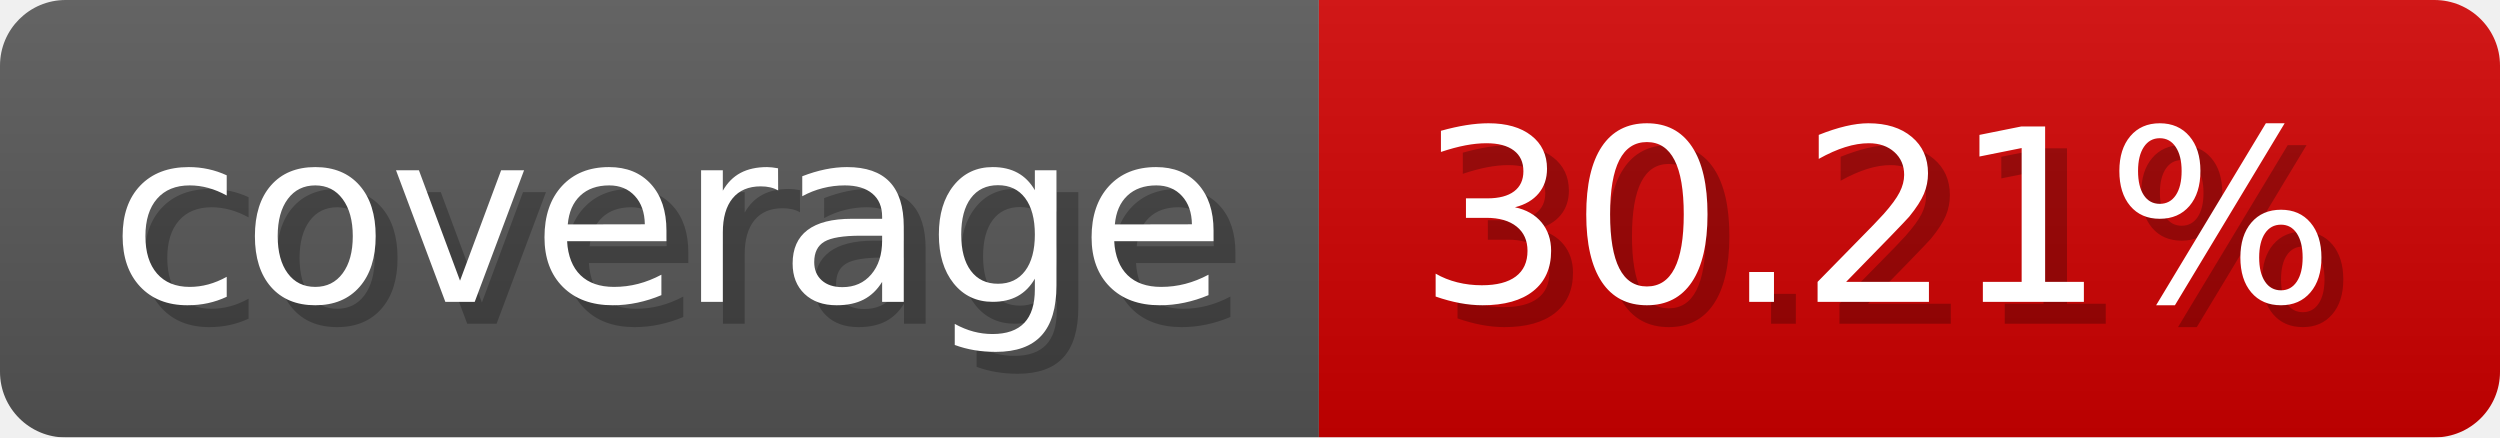
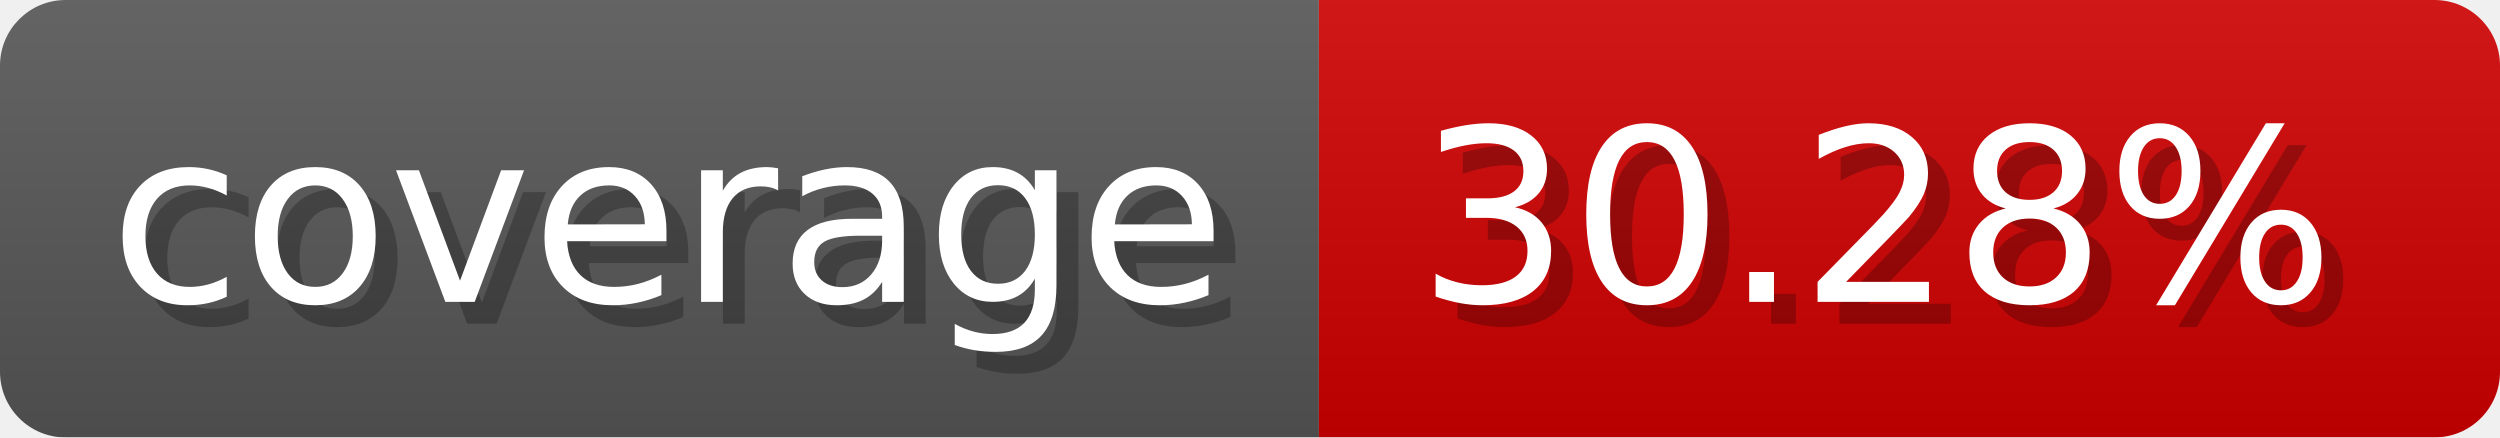
- <svg xmlns="http://www.w3.org/2000/svg" width="114.3" height="20" viewBox="0 0 1143 200" role="img" aria-label="coverage: 30.21%">
-   <linearGradient id="TiQvC" x2="0" y2="100%">
+ <svg xmlns="http://www.w3.org/2000/svg" width="114.3" height="20" viewBox="0 0 1143 200" role="img" aria-label="coverage: 30.28%">
+   <linearGradient id="gPizt" x2="0" y2="100%">
    <stop offset="0" stop-opacity=".1" stop-color="#EEE" />
    <stop offset="1" stop-opacity=".1" />
  </linearGradient>
-   <mask id="XGrUo">
+   <mask id="wxgGM">
    <rect width="1143" height="200" rx="30" fill="#FFF" />
  </mask>
-   <g mask="url(#XGrUo)">
+   <g mask="url(#wxgGM)">
    <rect width="603" height="200" fill="#555" />
    <rect width="540" height="200" fill="#ce0000" x="603" />
-     <rect width="1143" height="200" fill="url(#TiQvC)" />
+     <rect width="1143" height="200" fill="url(#gPizt)" />
  </g>
  <g aria-hidden="true" fill="#fff" text-anchor="start" font-family="Verdana,DejaVu Sans,sans-serif" font-size="110">
    <text x="60" y="148" textLength="503" fill="#000" opacity="0.25">coverage</text>
    <text x="50" y="138" textLength="503">coverage</text>
-     <text x="658" y="148" textLength="440" fill="#000" opacity="0.25">30.21%</text>
-     <text x="648" y="138" textLength="440">30.21%</text>
+     <text x="658" y="148" textLength="440" fill="#000" opacity="0.25">30.28%</text>
+     <text x="648" y="138" textLength="440">30.28%</text>
  </g>
</svg>
